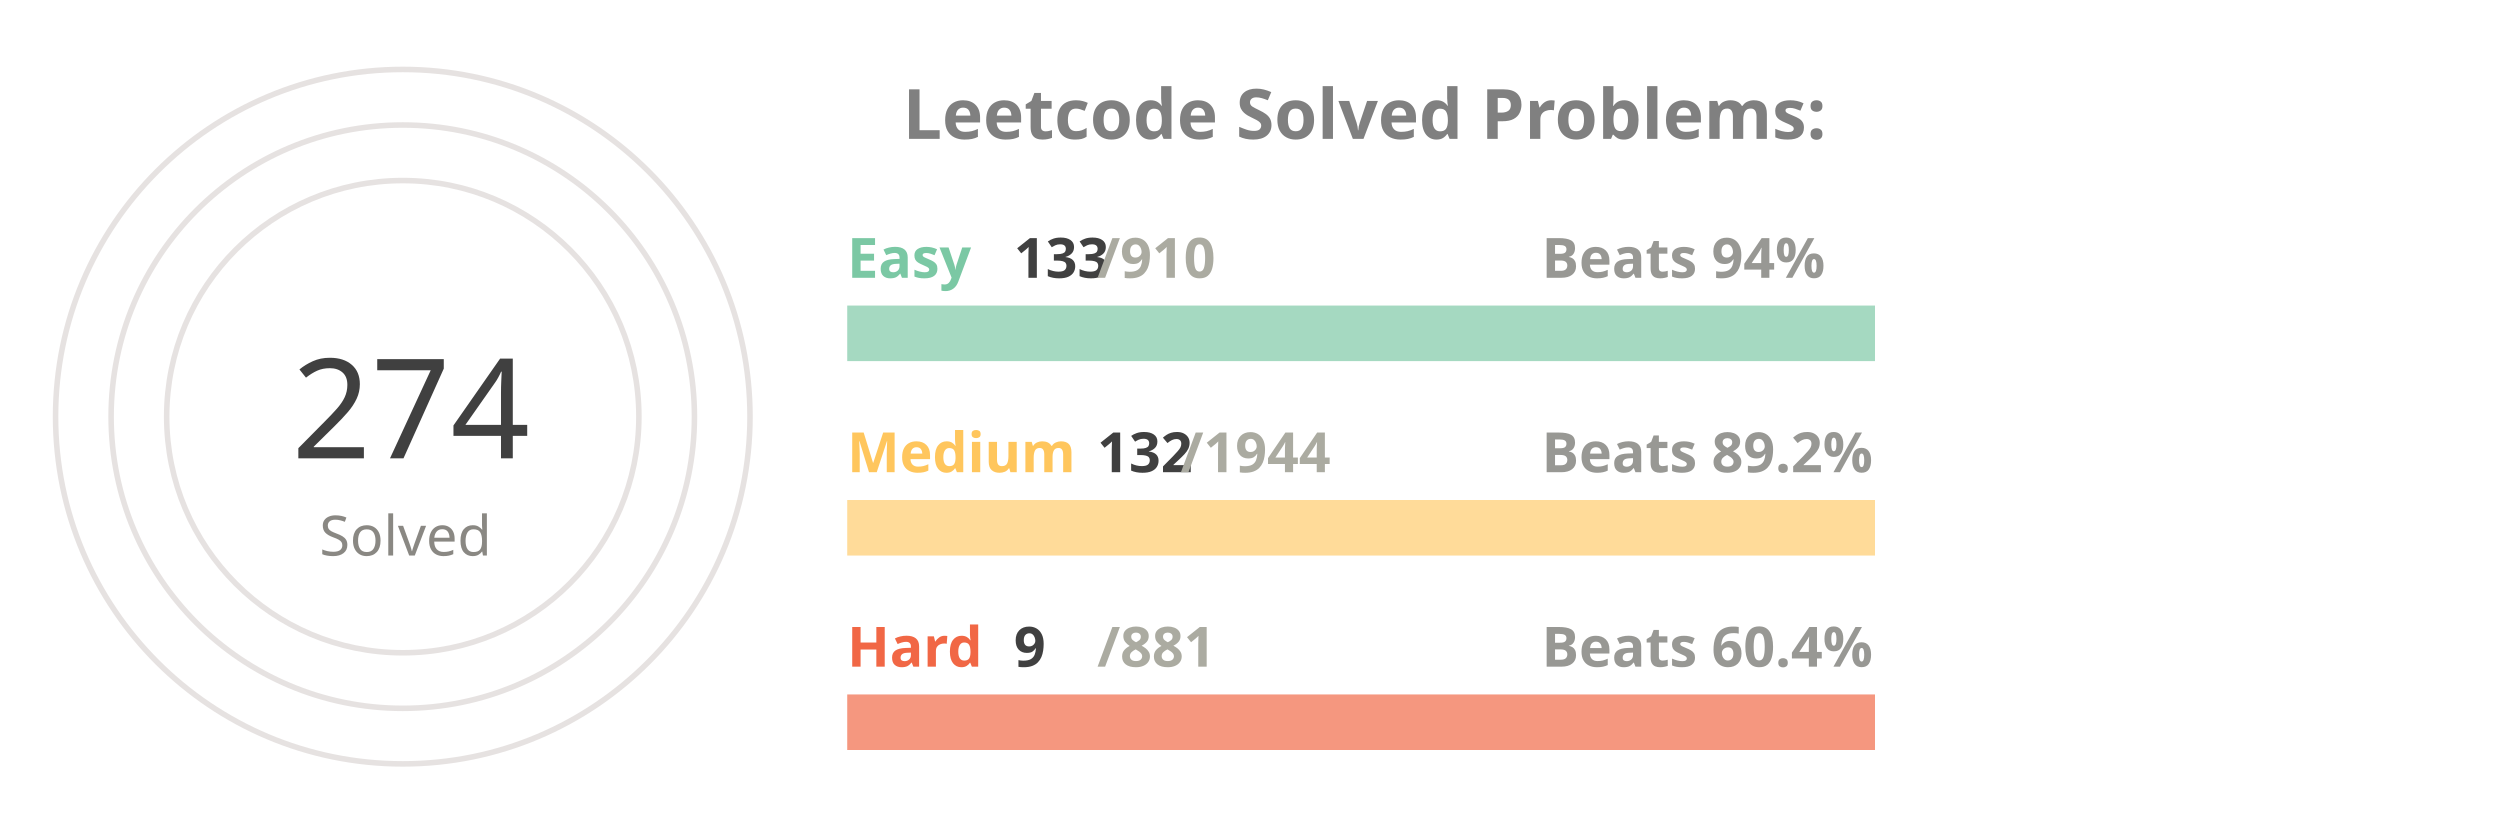
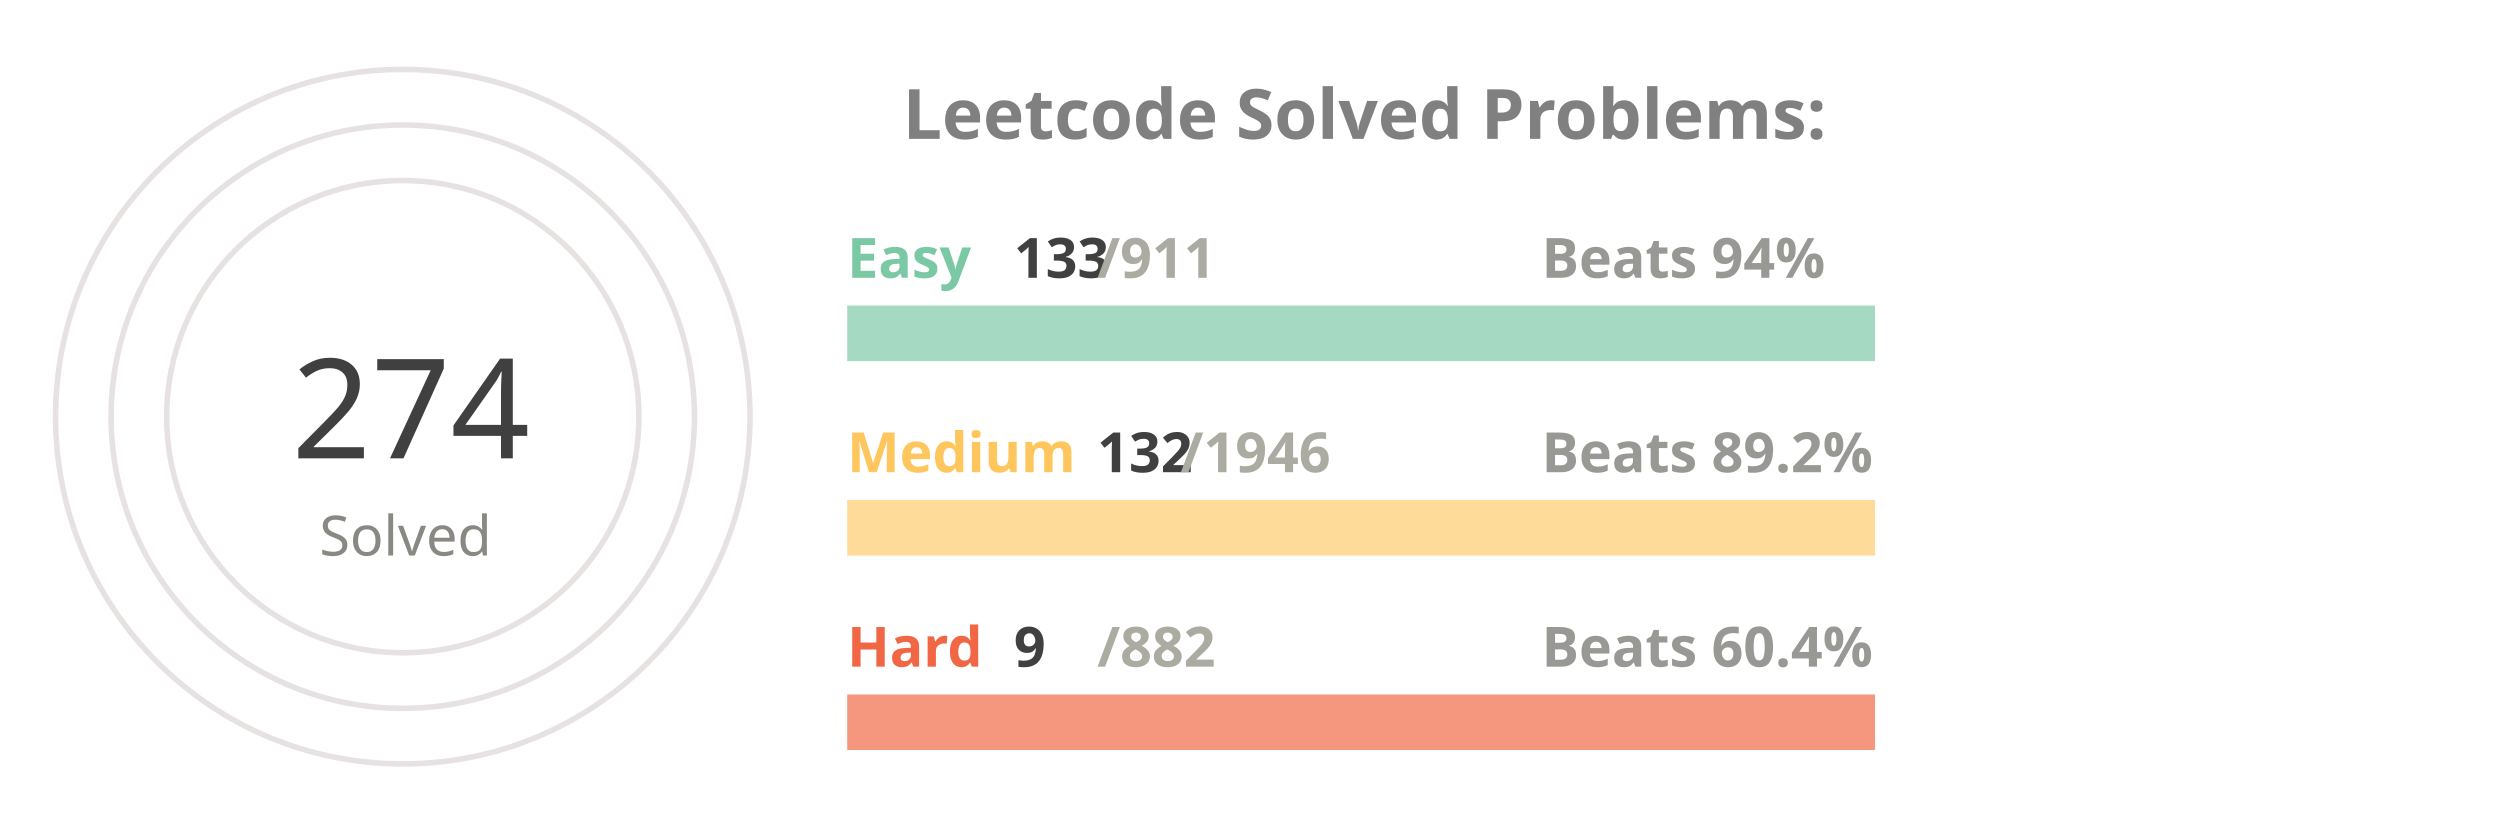
<svg xmlns="http://www.w3.org/2000/svg" viewBox="0 0 650 300" height="200px" width="600px">
  <style>
.label {
	font: bold 25px sans-serif;
	color: #404040;
	-webkit-text-stroke: 1px white;
  }
.name {
	font: bold 20px sans-serif;
	color: #404040;
  }

.line {
	stroke-dasharray: 1000;
	stroke-dashoffset: 1000;
	animation: dash 3.5s ease-in-out forwards;	
	animation-iteration-count: infinite;
	animation-direction: alternate-reverse;
}

.totalSum {
	font: 50px sans-serif;
}

.totalSumLabel {
	font: 20px sans-serif;
}

.path {
	stroke-dasharray: 1000;
	stroke-dashoffset: 1000;
	animation: dash 3.5s ease-in-out forwards;	
	animation-iteration-count: infinite;
	animation-direction: alternate-reverse;
}
  
@keyframes dash {
	to {
		stroke-dashoffset: 0;
	}
}

</style>
  <g stroke="#E6E2E1" fill="none" stroke-width="2">
    <circle cx="20" cy="150" r="125" />
    <circle cx="20" cy="150" r="105" />
    <circle cx="20" cy="150" r="85" />
  </g>
  <g fill="none" stroke-width="20">
    <line x1="180" y1="120" x2="550" y2="120" stroke="#a5d9c1" />
    <line x1="180" y1="190" x2="550" y2="190" stroke="#ffdb99" />
    <line x1="180" y1="260" x2="550" y2="260" stroke="#f5977f" />
  </g>
  <g fill="none" stroke-width="20" class="line">
    <line x1="180" y1="120" x2="234" y2="120" stroke="#7BC8A4" />
    <line x1="180" y1="190" x2="205" y2="190" stroke="#FFC65D" />
    <line x1="180" y1="260" x2="183" y2="260" stroke="#F16745" />
  </g>
  <g fill="none" stroke-width="20" stroke-linecap="round" class="path">
    <path d="M 20 25 A 125 125 45 0 1 115 69" stroke="#7BC8A4" />
    <path d="M 20 45 A 105 105 45 0 1 57 51" stroke="#FFC65D" />
    <path d="M 20 65 A 85 85 45 0 1 24 65" stroke="#F16745" />
  </g>
  <g class="name">
    <text x="180" y="100" fill="#7BC8A4">Easy</text>
    <text x="240" y="100" fill="#404040">133</text>
-     <text x="270" y="100" fill="#ABABA1">/910</text>
+     <text x="270" y="100" fill="#ABABA1">/911</text>
    <text x="430" y="100" fill="#989894">Beats 94%</text>
    <text x="180" y="170" fill="#FFC65D">Medium</text>
    <text x="270" y="170" fill="#404040">132</text>
-     <text x="300" y="170" fill="#ABABA1">/1944</text>
+     <text x="300" y="170" fill="#ABABA1">/1946</text>
    <text x="430" y="170" fill="#989894">Beats 89.2%</text>
    <text x="180" y="240" fill="#F16745">Hard</text>
    <text x="240" y="240" fill="#404040">9</text>
-     <text x="270" y="240" fill="#ABABA1">/881</text>
+     <text x="270" y="240" fill="#ABABA1">/882</text>
    <text x="430" y="240" fill="#989894">Beats 60.4%</text>
  </g>
  <g>
    <text x="-20" y="165" fill="#404040" class="totalSum">274</text>
    <text x="-10" y="200" fill="#8A8883" class="totalSumLabel">Solved</text>
  </g>
  <g class="label">
    <text x="200" y="50" fill="gray">Leetcode Solved Problems:</text>
  </g>
</svg>
